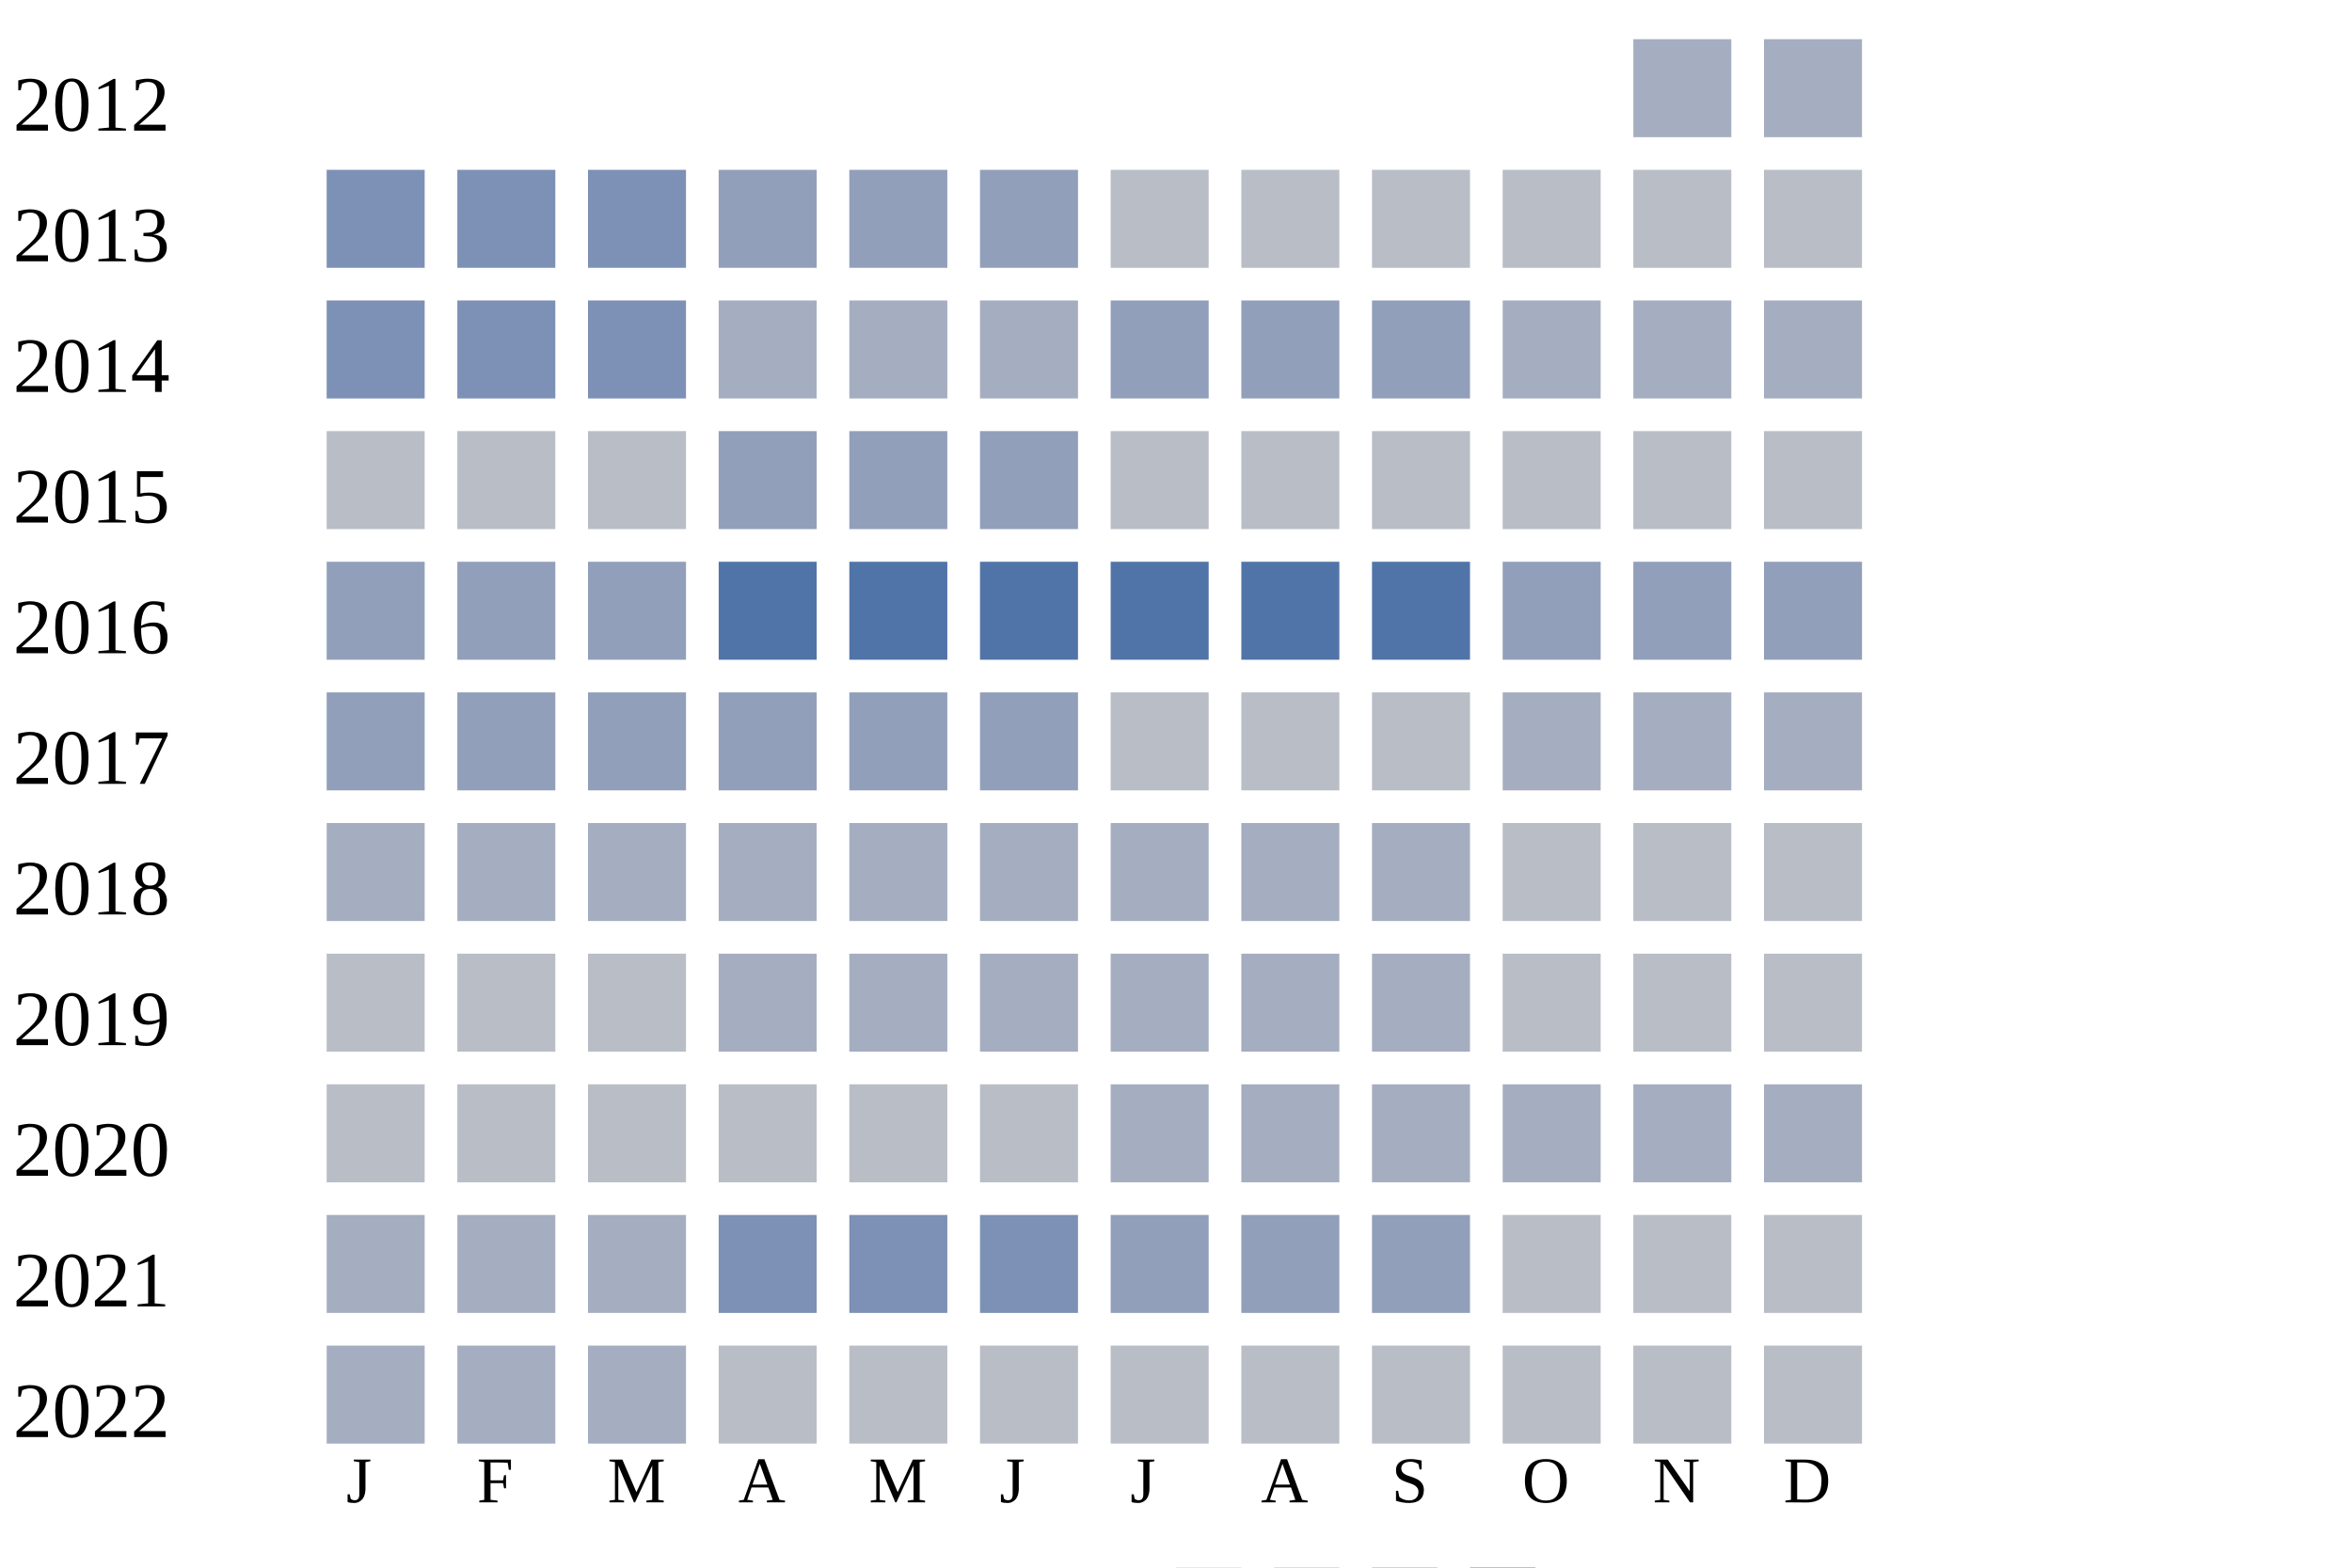
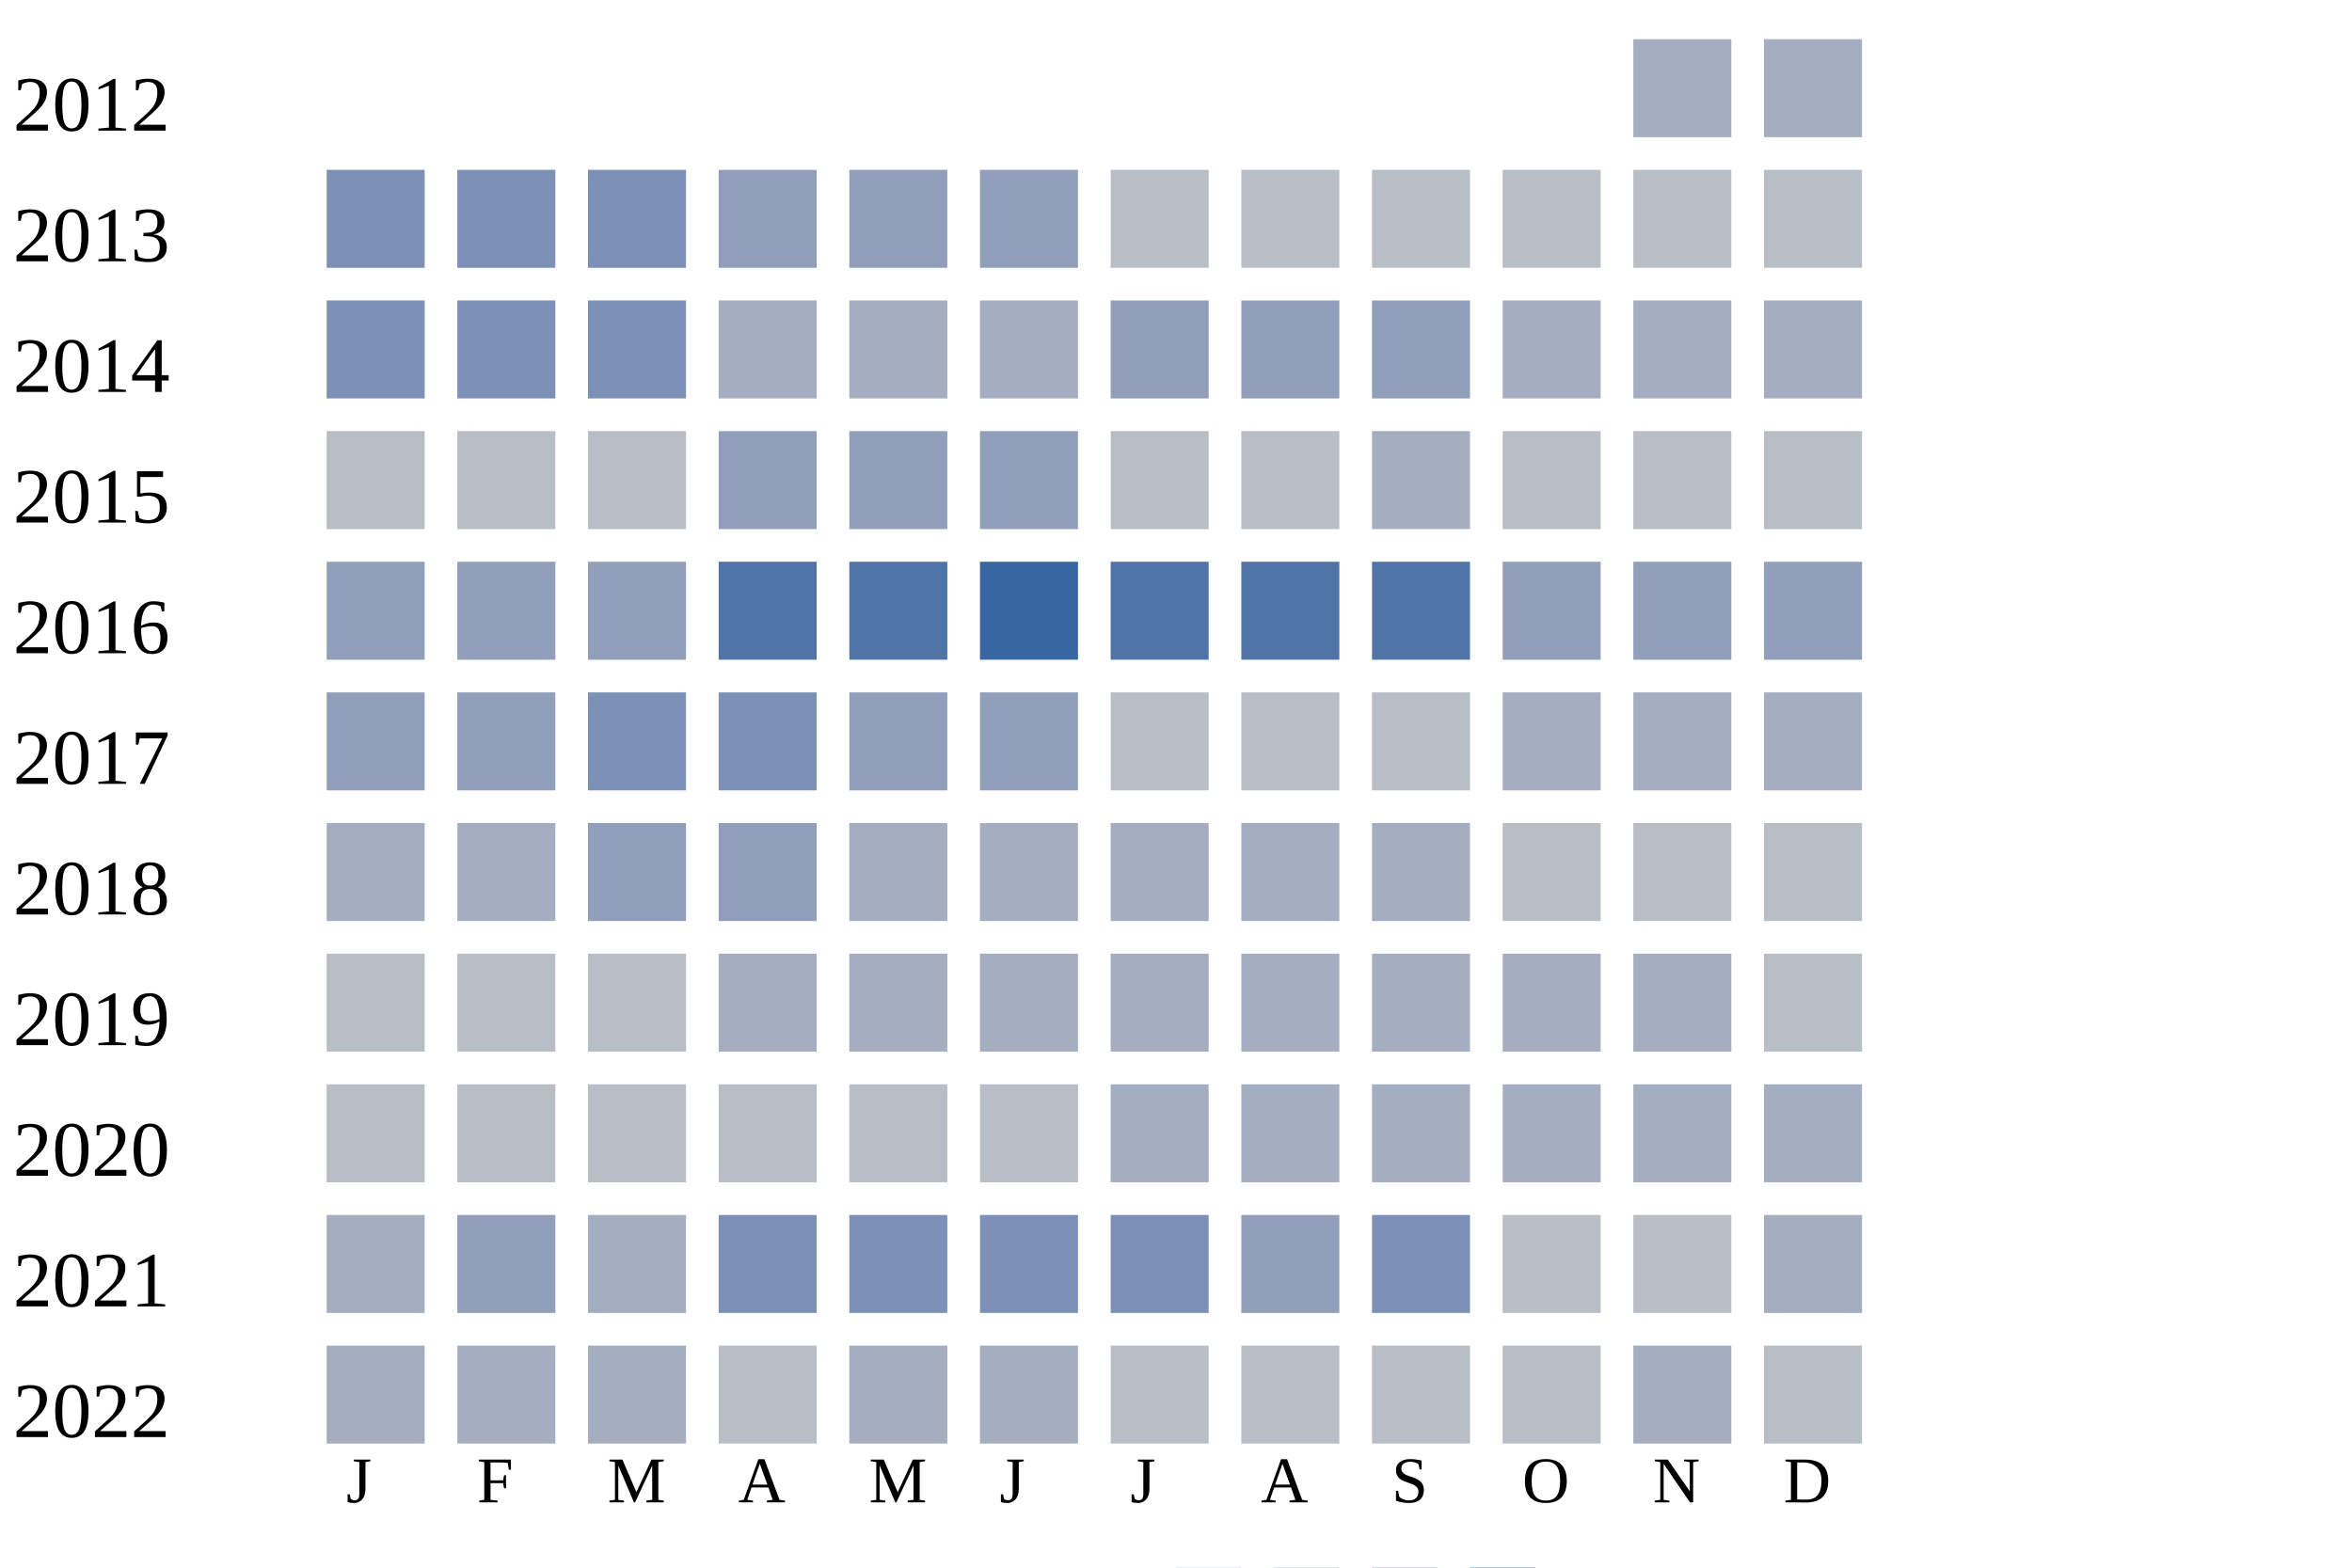
<svg xmlns="http://www.w3.org/2000/svg" width="360" height="240">
  <g transform="translate(0 0)">
    <text x="2" y="20">2012</text>
    <rect x="250" y="6" width="15" height="15" fill="#a5aec0" />
    <rect x="270" y="6" width="15" height="15" fill="#a5aec0" />
  </g>
  <g transform="translate(0 20)">
    <text x="2" y="20">2013</text>
    <rect x="50" y="6" width="15" height="15" fill="#7d90b5" />
    <rect x="70" y="6" width="15" height="15" fill="#7d90b5" />
    <rect x="90" y="6" width="15" height="15" fill="#7d90b5" />
    <rect x="110" y="6" width="15" height="15" fill="#919fba" />
    <rect x="130" y="6" width="15" height="15" fill="#919fba" />
    <rect x="150" y="6" width="15" height="15" fill="#919fba" />
    <rect x="170" y="6" width="15" height="15" fill="#b9bdc6" />
    <rect x="190" y="6" width="15" height="15" fill="#b9bdc6" />
    <rect x="210" y="6" width="15" height="15" fill="#b9bdc6" />
    <rect x="230" y="6" width="15" height="15" fill="#b9bdc6" />
    <rect x="250" y="6" width="15" height="15" fill="#b9bdc6" />
    <rect x="270" y="6" width="15" height="15" fill="#b9bdc6" />
  </g>
  <g transform="translate(0 40)">
    <text x="2" y="20">2014</text>
    <rect x="50" y="6" width="15" height="15" fill="#7d90b5" />
    <rect x="70" y="6" width="15" height="15" fill="#7d90b5" />
    <rect x="90" y="6" width="15" height="15" fill="#7d90b5" />
    <rect x="110" y="6" width="15" height="15" fill="#a5aec0" />
    <rect x="130" y="6" width="15" height="15" fill="#a5aec0" />
    <rect x="150" y="6" width="15" height="15" fill="#a5aec0" />
    <rect x="170" y="6" width="15" height="15" fill="#919fba" />
    <rect x="190" y="6" width="15" height="15" fill="#919fba" />
    <rect x="210" y="6" width="15" height="15" fill="#919fba" />
    <rect x="230" y="6" width="15" height="15" fill="#a5aec0" />
    <rect x="250" y="6" width="15" height="15" fill="#a5aec0" />
    <rect x="270" y="6" width="15" height="15" fill="#a5aec0" />
  </g>
  <g transform="translate(0 60)">
    <text x="2" y="20">2015</text>
    <rect x="50" y="6" width="15" height="15" fill="#b9bdc6" />
    <rect x="70" y="6" width="15" height="15" fill="#b9bdc6" />
    <rect x="90" y="6" width="15" height="15" fill="#b9bdc6" />
    <rect x="110" y="6" width="15" height="15" fill="#919fba" />
    <rect x="130" y="6" width="15" height="15" fill="#919fba" />
    <rect x="150" y="6" width="15" height="15" fill="#919fba" />
    <rect x="170" y="6" width="15" height="15" fill="#b9bdc6" />
    <rect x="190" y="6" width="15" height="15" fill="#b9bdc6" />
-     <rect x="210" y="6" width="15" height="15" fill="#b9bdc6" />
+     <rect x="210" y="6" width="15" height="15" fill="#a5aec0" />
    <rect x="230" y="6" width="15" height="15" fill="#b9bdc6" />
    <rect x="250" y="6" width="15" height="15" fill="#b9bdc6" />
    <rect x="270" y="6" width="15" height="15" fill="#b9bdc6" />
  </g>
  <g transform="translate(0 80)">
    <text x="2" y="20">2016</text>
    <rect x="50" y="6" width="15" height="15" fill="#919fba" />
    <rect x="70" y="6" width="15" height="15" fill="#919fba" />
    <rect x="90" y="6" width="15" height="15" fill="#919fba" />
    <rect x="110" y="6" width="15" height="15" fill="#5174a8" />
    <rect x="130" y="6" width="15" height="15" fill="#5174a8" />
-     <rect x="150" y="6" width="15" height="15" fill="#5174a8" />
+     <rect x="150" y="6" width="15" height="15" fill="#3667a2" />
    <rect x="170" y="6" width="15" height="15" fill="#5174a8" />
    <rect x="190" y="6" width="15" height="15" fill="#5174a8" />
    <rect x="210" y="6" width="15" height="15" fill="#5174a8" />
    <rect x="230" y="6" width="15" height="15" fill="#919fba" />
    <rect x="250" y="6" width="15" height="15" fill="#919fba" />
    <rect x="270" y="6" width="15" height="15" fill="#919fba" />
  </g>
  <g transform="translate(0 100)">
    <text x="2" y="20">2017</text>
    <rect x="50" y="6" width="15" height="15" fill="#919fba" />
    <rect x="70" y="6" width="15" height="15" fill="#919fba" />
-     <rect x="90" y="6" width="15" height="15" fill="#919fba" />
-     <rect x="110" y="6" width="15" height="15" fill="#919fba" />
+     <rect x="90" y="6" width="15" height="15" fill="#7d90b5" />
+     <rect x="110" y="6" width="15" height="15" fill="#7d90b5" />
    <rect x="130" y="6" width="15" height="15" fill="#919fba" />
    <rect x="150" y="6" width="15" height="15" fill="#919fba" />
    <rect x="170" y="6" width="15" height="15" fill="#b9bdc6" />
    <rect x="190" y="6" width="15" height="15" fill="#b9bdc6" />
    <rect x="210" y="6" width="15" height="15" fill="#b9bdc6" />
    <rect x="230" y="6" width="15" height="15" fill="#a5aec0" />
    <rect x="250" y="6" width="15" height="15" fill="#a5aec0" />
    <rect x="270" y="6" width="15" height="15" fill="#a5aec0" />
  </g>
  <g transform="translate(0 120)">
    <text x="2" y="20">2018</text>
    <rect x="50" y="6" width="15" height="15" fill="#a5aec0" />
    <rect x="70" y="6" width="15" height="15" fill="#a5aec0" />
-     <rect x="90" y="6" width="15" height="15" fill="#a5aec0" />
-     <rect x="110" y="6" width="15" height="15" fill="#a5aec0" />
+     <rect x="90" y="6" width="15" height="15" fill="#919fba" />
+     <rect x="110" y="6" width="15" height="15" fill="#919fba" />
    <rect x="130" y="6" width="15" height="15" fill="#a5aec0" />
    <rect x="150" y="6" width="15" height="15" fill="#a5aec0" />
    <rect x="170" y="6" width="15" height="15" fill="#a5aec0" />
    <rect x="190" y="6" width="15" height="15" fill="#a5aec0" />
    <rect x="210" y="6" width="15" height="15" fill="#a5aec0" />
    <rect x="230" y="6" width="15" height="15" fill="#b9bdc6" />
    <rect x="250" y="6" width="15" height="15" fill="#b9bdc6" />
    <rect x="270" y="6" width="15" height="15" fill="#b9bdc6" />
  </g>
  <g transform="translate(0 140)">
    <text x="2" y="20">2019</text>
    <rect x="50" y="6" width="15" height="15" fill="#b9bdc6" />
    <rect x="70" y="6" width="15" height="15" fill="#b9bdc6" />
    <rect x="90" y="6" width="15" height="15" fill="#b9bdc6" />
    <rect x="110" y="6" width="15" height="15" fill="#a5aec0" />
    <rect x="130" y="6" width="15" height="15" fill="#a5aec0" />
    <rect x="150" y="6" width="15" height="15" fill="#a5aec0" />
    <rect x="170" y="6" width="15" height="15" fill="#a5aec0" />
    <rect x="190" y="6" width="15" height="15" fill="#a5aec0" />
    <rect x="210" y="6" width="15" height="15" fill="#a5aec0" />
-     <rect x="230" y="6" width="15" height="15" fill="#b9bdc6" />
-     <rect x="250" y="6" width="15" height="15" fill="#b9bdc6" />
+     <rect x="230" y="6" width="15" height="15" fill="#a5aec0" />
+     <rect x="250" y="6" width="15" height="15" fill="#a5aec0" />
    <rect x="270" y="6" width="15" height="15" fill="#b9bdc6" />
  </g>
  <g transform="translate(0 160)">
    <text x="2" y="20">2020</text>
    <rect x="50" y="6" width="15" height="15" fill="#b9bdc6" />
    <rect x="70" y="6" width="15" height="15" fill="#b9bdc6" />
    <rect x="90" y="6" width="15" height="15" fill="#b9bdc6" />
    <rect x="110" y="6" width="15" height="15" fill="#b9bdc6" />
    <rect x="130" y="6" width="15" height="15" fill="#b9bdc6" />
    <rect x="150" y="6" width="15" height="15" fill="#b9bdc6" />
    <rect x="170" y="6" width="15" height="15" fill="#a5aec0" />
    <rect x="190" y="6" width="15" height="15" fill="#a5aec0" />
    <rect x="210" y="6" width="15" height="15" fill="#a5aec0" />
    <rect x="230" y="6" width="15" height="15" fill="#a5aec0" />
    <rect x="250" y="6" width="15" height="15" fill="#a5aec0" />
    <rect x="270" y="6" width="15" height="15" fill="#a5aec0" />
  </g>
  <g transform="translate(0 180)">
    <text x="2" y="20">2021</text>
    <rect x="50" y="6" width="15" height="15" fill="#a5aec0" />
-     <rect x="70" y="6" width="15" height="15" fill="#a5aec0" />
+     <rect x="70" y="6" width="15" height="15" fill="#919fba" />
    <rect x="90" y="6" width="15" height="15" fill="#a5aec0" />
    <rect x="110" y="6" width="15" height="15" fill="#7d90b5" />
    <rect x="130" y="6" width="15" height="15" fill="#7d90b5" />
    <rect x="150" y="6" width="15" height="15" fill="#7d90b5" />
-     <rect x="170" y="6" width="15" height="15" fill="#919fba" />
+     <rect x="170" y="6" width="15" height="15" fill="#7d90b5" />
    <rect x="190" y="6" width="15" height="15" fill="#919fba" />
-     <rect x="210" y="6" width="15" height="15" fill="#919fba" />
+     <rect x="210" y="6" width="15" height="15" fill="#7d90b5" />
    <rect x="230" y="6" width="15" height="15" fill="#b9bdc6" />
    <rect x="250" y="6" width="15" height="15" fill="#b9bdc6" />
-     <rect x="270" y="6" width="15" height="15" fill="#b9bdc6" />
+     <rect x="270" y="6" width="15" height="15" fill="#a5aec0" />
  </g>
  <g transform="translate(0 200)">
    <text x="2" y="20">2022</text>
    <rect x="50" y="6" width="15" height="15" fill="#a5aec0" />
    <rect x="70" y="6" width="15" height="15" fill="#a5aec0" />
    <rect x="90" y="6" width="15" height="15" fill="#a5aec0" />
    <rect x="110" y="6" width="15" height="15" fill="#b9bdc6" />
-     <rect x="130" y="6" width="15" height="15" fill="#b9bdc6" />
-     <rect x="150" y="6" width="15" height="15" fill="#b9bdc6" />
+     <rect x="130" y="6" width="15" height="15" fill="#a5aec0" />
+     <rect x="150" y="6" width="15" height="15" fill="#a5aec0" />
    <rect x="170" y="6" width="15" height="15" fill="#b9bdc6" />
    <rect x="190" y="6" width="15" height="15" fill="#b9bdc6" />
    <rect x="210" y="6" width="15" height="15" fill="#b9bdc6" />
    <rect x="230" y="6" width="15" height="15" fill="#b9bdc6" />
-     <rect x="250" y="6" width="15" height="15" fill="#b9bdc6" />
+     <rect x="250" y="6" width="15" height="15" fill="#a5aec0" />
    <rect x="270" y="6" width="15" height="15" fill="#b9bdc6" />
  </g>
  <text style="font-size: 10px; text-align: center" x="53" y="230">J</text>
  <text style="font-size: 10px; text-align: center" x="73" y="230">F</text>
  <text style="font-size: 10px; text-align: center" x="93" y="230">M</text>
  <text style="font-size: 10px; text-align: center" x="113" y="230">A</text>
  <text style="font-size: 10px; text-align: center" x="133" y="230">M</text>
  <text style="font-size: 10px; text-align: center" x="153" y="230">J</text>
  <text style="font-size: 10px; text-align: center" x="173" y="230">J</text>
  <text style="font-size: 10px; text-align: center" x="193" y="230">A</text>
  <text style="font-size: 10px; text-align: center" x="213" y="230">S</text>
  <text style="font-size: 10px; text-align: center" x="233" y="230">O</text>
  <text style="font-size: 10px; text-align: center" x="253" y="230">N</text>
  <text style="font-size: 10px; text-align: center" x="273" y="230">D</text>
  <text style="font-size: 10px;" x="155" y="249">Less</text>
  <rect fill="#b9bdc6" width="10" height="10" x="180" y="240" />
  <rect fill="#919fba" width="10" height="10" x="195" y="240" />
  <rect fill="#6882ae" width="10" height="10" x="210" y="240" />
  <rect fill="#005a9c" width="10" height="10" x="225" y="240" />
  <text x="240" y="249" style="font-size: 10px;">More</text>
</svg>
